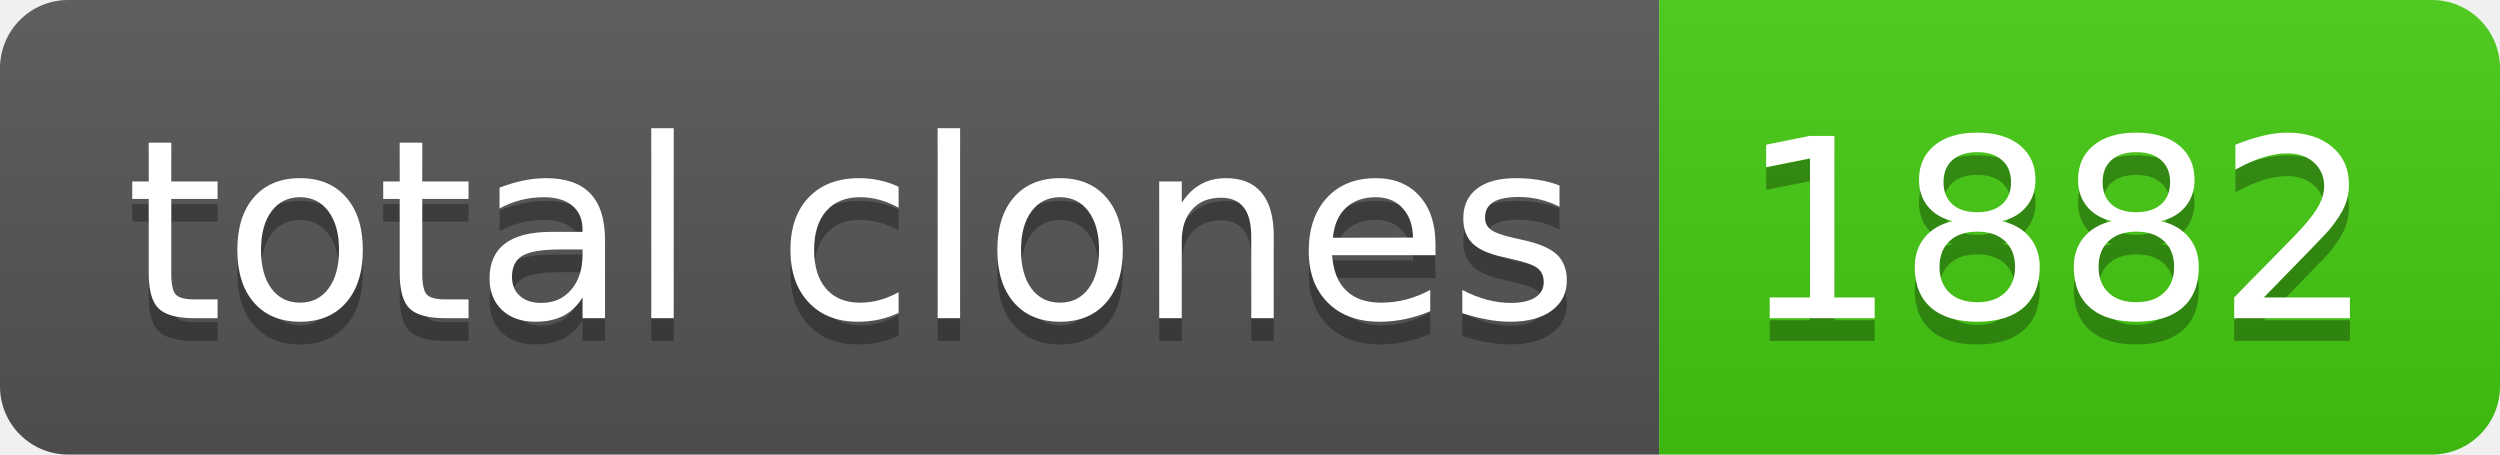
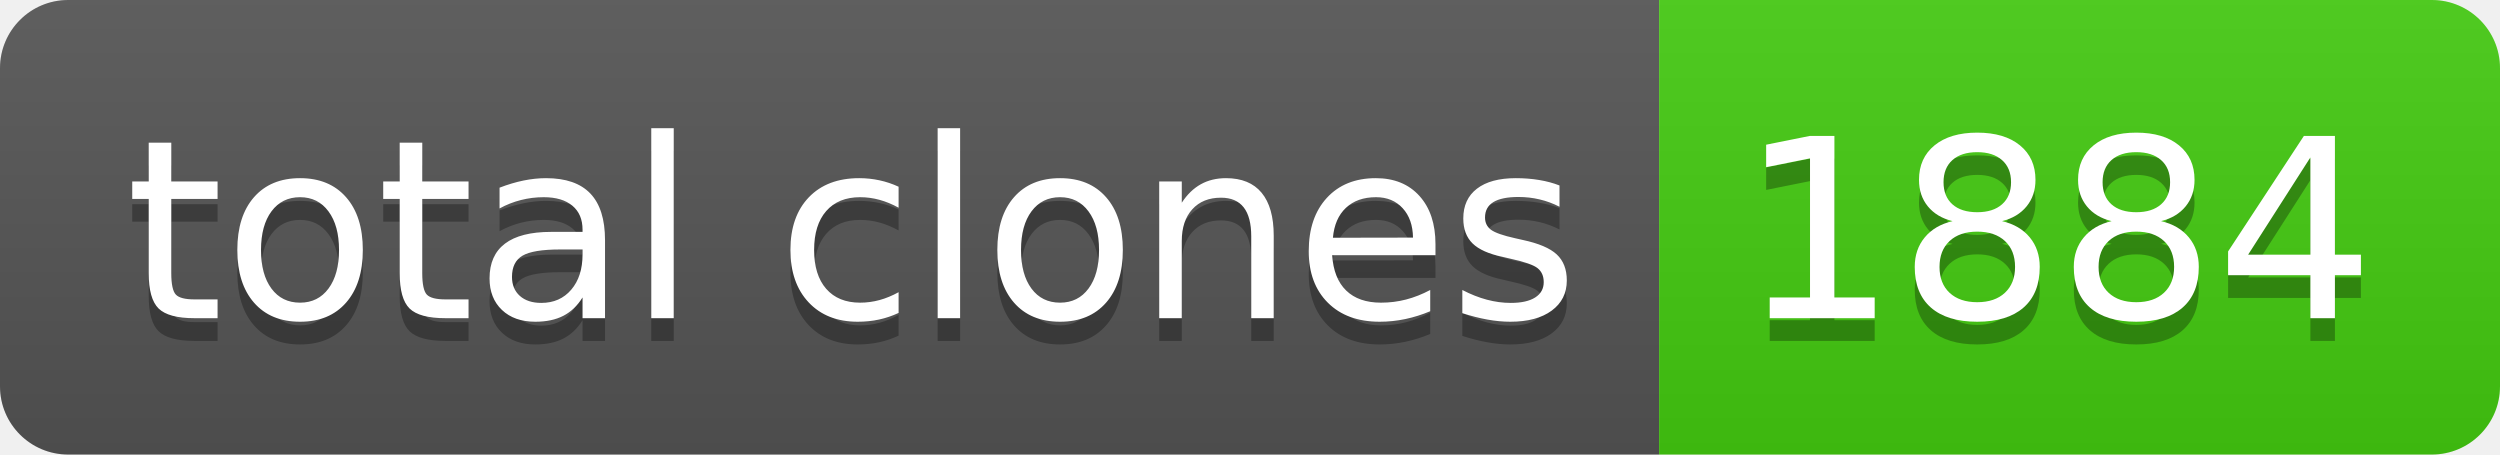
- <svg xmlns="http://www.w3.org/2000/svg" width="110" height="20" role="img" aria-label="total clones: 1882">
+ <svg xmlns="http://www.w3.org/2000/svg" width="110" height="20" role="img" aria-label="total clones: 1884">
  <linearGradient id="s" x2="0" y2="100%">
    <stop offset="0" stop-color="#bbb" stop-opacity=".1" />
    <stop offset="1" stop-opacity=".1" />
  </linearGradient>
  <clipPath id="r">
    <rect width="110" height="20" rx="3" fill="#fff" />
  </clipPath>
  <g clip-path="url(#r)">
    <rect width="73" height="20" fill="#555" />
    <rect x="73" width="37" height="20" fill="#4c1" />
    <rect width="110" height="20" fill="url(#s)" />
  </g>
  <g fill="#fff" text-anchor="middle" font-family="Verdana,Geneva,DejaVu Sans,sans-serif" text-rendering="geometricPrecision" font-size="110">
    <text aria-hidden="true" x="375" y="150" fill="#010101" fill-opacity=".3" transform="scale(.1)" textLength="630">total clones</text>
    <text x="375" y="140" transform="scale(.1)" fill="#fff" textLength="630">total clones</text>
-     <text aria-hidden="true" x="905" y="150" fill="#010101" fill-opacity=".3" transform="scale(.1)" textLength="270">1882</text>
-     <text x="905" y="140" transform="scale(.1)" fill="#fff" textLength="270">1882</text>
+     <text aria-hidden="true" x="905" y="150" fill="#010101" fill-opacity=".3" transform="scale(.1)" textLength="270">1884</text>
+     <text x="905" y="140" transform="scale(.1)" fill="#fff" textLength="270">1884</text>
  </g>
</svg>
